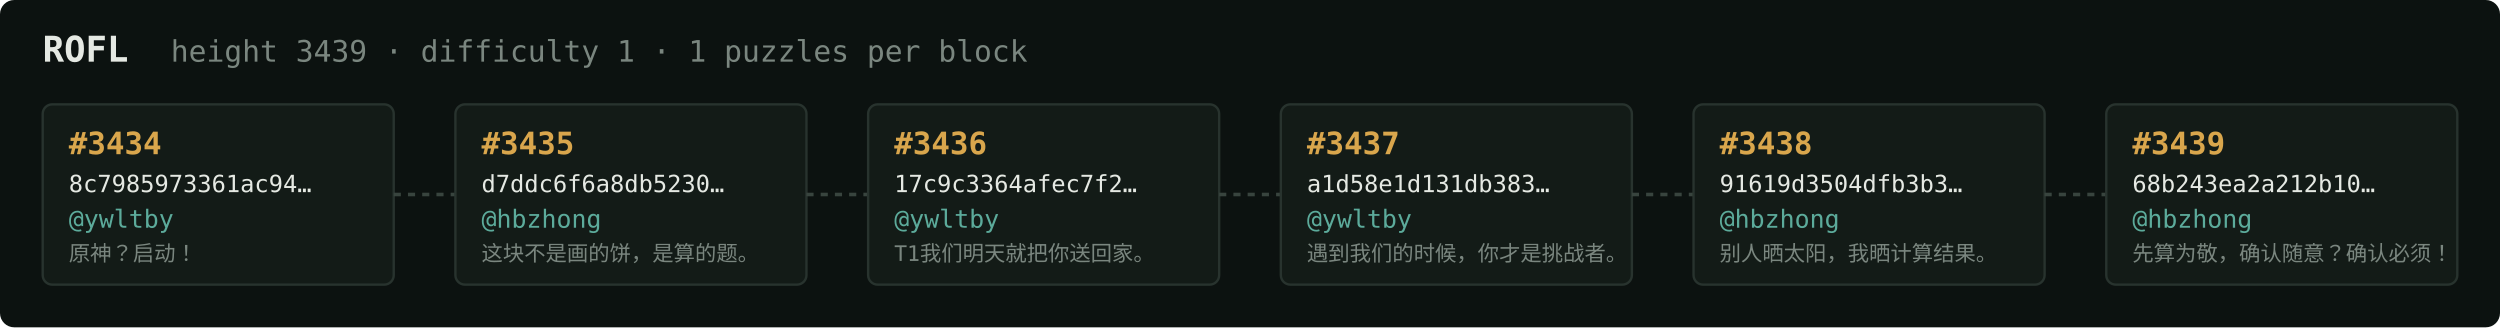
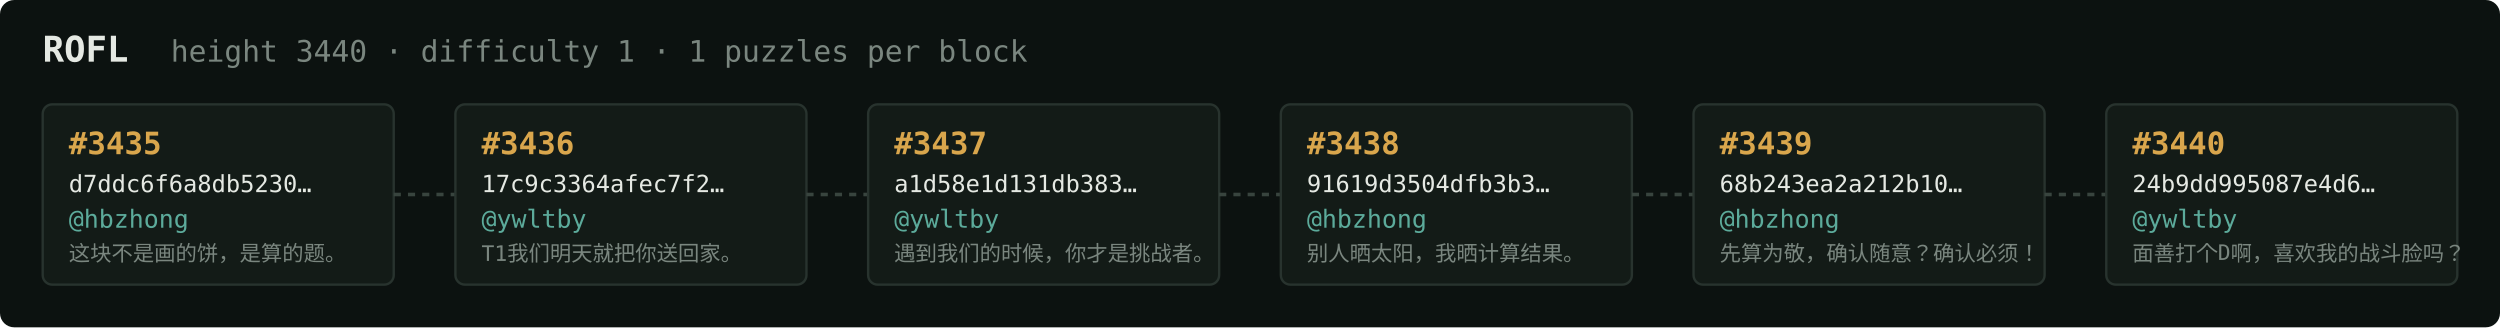
<svg xmlns="http://www.w3.org/2000/svg" width="1054" height="138" viewBox="0 0 1054 138" font-family="ui-monospace,SFMono-Regular,Menlo,monospace">
  <rect fill="#0c1210" width="1054" height="138" rx="6" />
  <text x="18" y="26" fill="#e5e9e3" font-size="15" font-weight="700">ROFL</text>
-   <text x="72" y="26" fill="#7a867f" font-size="12.5">height 3439 · difficulty 1 · 1 puzzles per block</text>
+   <text x="72" y="26" fill="#7a867f" font-size="12.5">height 3440 · difficulty 1 · 1 puzzles per block</text>
  <rect x="18" y="44" width="148" height="76" rx="4" fill="#131b17" stroke="#28332e" stroke-width="1" />
-   <text x="29" y="65" fill="#d9a64c" font-size="13" font-weight="700">#3434</text>
-   <text x="29" y="81" fill="#e5e9e3" font-size="10">8c7985973361ac94…</text>
-   <text x="29" y="96" fill="#5cab9b" font-size="10.5">@ywltby</text>
-   <text x="29" y="110" fill="#7a867f" font-size="9">原神？启动！</text>
+   <text x="29" y="65" fill="#d9a64c" font-size="13" font-weight="700">#3435</text>
+   <text x="29" y="81" fill="#e5e9e3" font-size="10">d7ddc6f6a8db5230…</text>
+   <text x="29" y="96" fill="#5cab9b" font-size="10.5">@hbzhong</text>
+   <text x="29" y="110" fill="#7a867f" font-size="9">这块不是画的饼，是算的题。</text>
  <line x1="166" y1="82.0" x2="192" y2="82.0" stroke="#38443e" stroke-width="1.5" stroke-dasharray="3 3" />
  <rect x="192" y="44" width="148" height="76" rx="4" fill="#131b17" stroke="#28332e" stroke-width="1" />
-   <text x="203" y="65" fill="#d9a64c" font-size="13" font-weight="700">#3435</text>
-   <text x="203" y="81" fill="#e5e9e3" font-size="10">d7ddc6f6a8db5230…</text>
-   <text x="203" y="96" fill="#5cab9b" font-size="10.5">@hbzhong</text>
-   <text x="203" y="110" fill="#7a867f" font-size="9">这块不是画的饼，是算的题。</text>
+   <text x="203" y="65" fill="#d9a64c" font-size="13" font-weight="700">#3436</text>
+   <text x="203" y="81" fill="#e5e9e3" font-size="10">17c9c3364afec7f2…</text>
+   <text x="203" y="96" fill="#5cab9b" font-size="10.5">@ywltby</text>
+   <text x="203" y="110" fill="#7a867f" font-size="9">T1我们明天就把你送回家。</text>
  <line x1="340" y1="82.0" x2="366" y2="82.0" stroke="#38443e" stroke-width="1.5" stroke-dasharray="3 3" />
  <rect x="366" y="44" width="148" height="76" rx="4" fill="#131b17" stroke="#28332e" stroke-width="1" />
-   <text x="377" y="65" fill="#d9a64c" font-size="13" font-weight="700">#3436</text>
-   <text x="377" y="81" fill="#e5e9e3" font-size="10">17c9c3364afec7f2…</text>
+   <text x="377" y="65" fill="#d9a64c" font-size="13" font-weight="700">#3437</text>
+   <text x="377" y="81" fill="#e5e9e3" font-size="10">a1d58e1d131db383…</text>
  <text x="377" y="96" fill="#5cab9b" font-size="10.5">@ywltby</text>
-   <text x="377" y="110" fill="#7a867f" font-size="9">T1我们明天就把你送回家。</text>
+   <text x="377" y="110" fill="#7a867f" font-size="9">遇到我们的时候，你才是挑战者。</text>
  <line x1="514" y1="82.0" x2="540" y2="82.0" stroke="#38443e" stroke-width="1.5" stroke-dasharray="3 3" />
  <rect x="540" y="44" width="148" height="76" rx="4" fill="#131b17" stroke="#28332e" stroke-width="1" />
-   <text x="551" y="65" fill="#d9a64c" font-size="13" font-weight="700">#3437</text>
-   <text x="551" y="81" fill="#e5e9e3" font-size="10">a1d58e1d131db383…</text>
-   <text x="551" y="96" fill="#5cab9b" font-size="10.5">@ywltby</text>
-   <text x="551" y="110" fill="#7a867f" font-size="9">遇到我们的时候，你才是挑战者。</text>
+   <text x="551" y="65" fill="#d9a64c" font-size="13" font-weight="700">#3438</text>
+   <text x="551" y="81" fill="#e5e9e3" font-size="10">91619d3504dfb3b3…</text>
+   <text x="551" y="96" fill="#5cab9b" font-size="10.5">@hbzhong</text>
+   <text x="551" y="110" fill="#7a867f" font-size="9">别人晒太阳，我晒计算结果。</text>
  <line x1="688" y1="82.0" x2="714" y2="82.0" stroke="#38443e" stroke-width="1.5" stroke-dasharray="3 3" />
  <rect x="714" y="44" width="148" height="76" rx="4" fill="#131b17" stroke="#28332e" stroke-width="1" />
-   <text x="725" y="65" fill="#d9a64c" font-size="13" font-weight="700">#3438</text>
-   <text x="725" y="81" fill="#e5e9e3" font-size="10">91619d3504dfb3b3…</text>
+   <text x="725" y="65" fill="#d9a64c" font-size="13" font-weight="700">#3439</text>
+   <text x="725" y="81" fill="#e5e9e3" font-size="10">68b243ea2a212b10…</text>
  <text x="725" y="96" fill="#5cab9b" font-size="10.5">@hbzhong</text>
-   <text x="725" y="110" fill="#7a867f" font-size="9">别人晒太阳，我晒计算结果。</text>
+   <text x="725" y="110" fill="#7a867f" font-size="9">先算为敬，确认随意？确认必须！</text>
  <line x1="862" y1="82.0" x2="888" y2="82.0" stroke="#38443e" stroke-width="1.5" stroke-dasharray="3 3" />
  <rect x="888" y="44" width="148" height="76" rx="4" fill="#131b17" stroke="#28332e" stroke-width="1" />
-   <text x="899" y="65" fill="#d9a64c" font-size="13" font-weight="700">#3439</text>
-   <text x="899" y="81" fill="#e5e9e3" font-size="10">68b243ea2a212b10…</text>
-   <text x="899" y="96" fill="#5cab9b" font-size="10.5">@hbzhong</text>
-   <text x="899" y="110" fill="#7a867f" font-size="9">先算为敬，确认随意？确认必须！</text>
+   <text x="899" y="65" fill="#d9a64c" font-size="13" font-weight="700">#3440</text>
+   <text x="899" y="81" fill="#e5e9e3" font-size="10">24b9dd995087e4d6…</text>
+   <text x="899" y="96" fill="#5cab9b" font-size="10.5">@ywltby</text>
+   <text x="899" y="110" fill="#7a867f" font-size="9">面善打个D啊，喜欢我的战斗脸吗？</text>
</svg>
